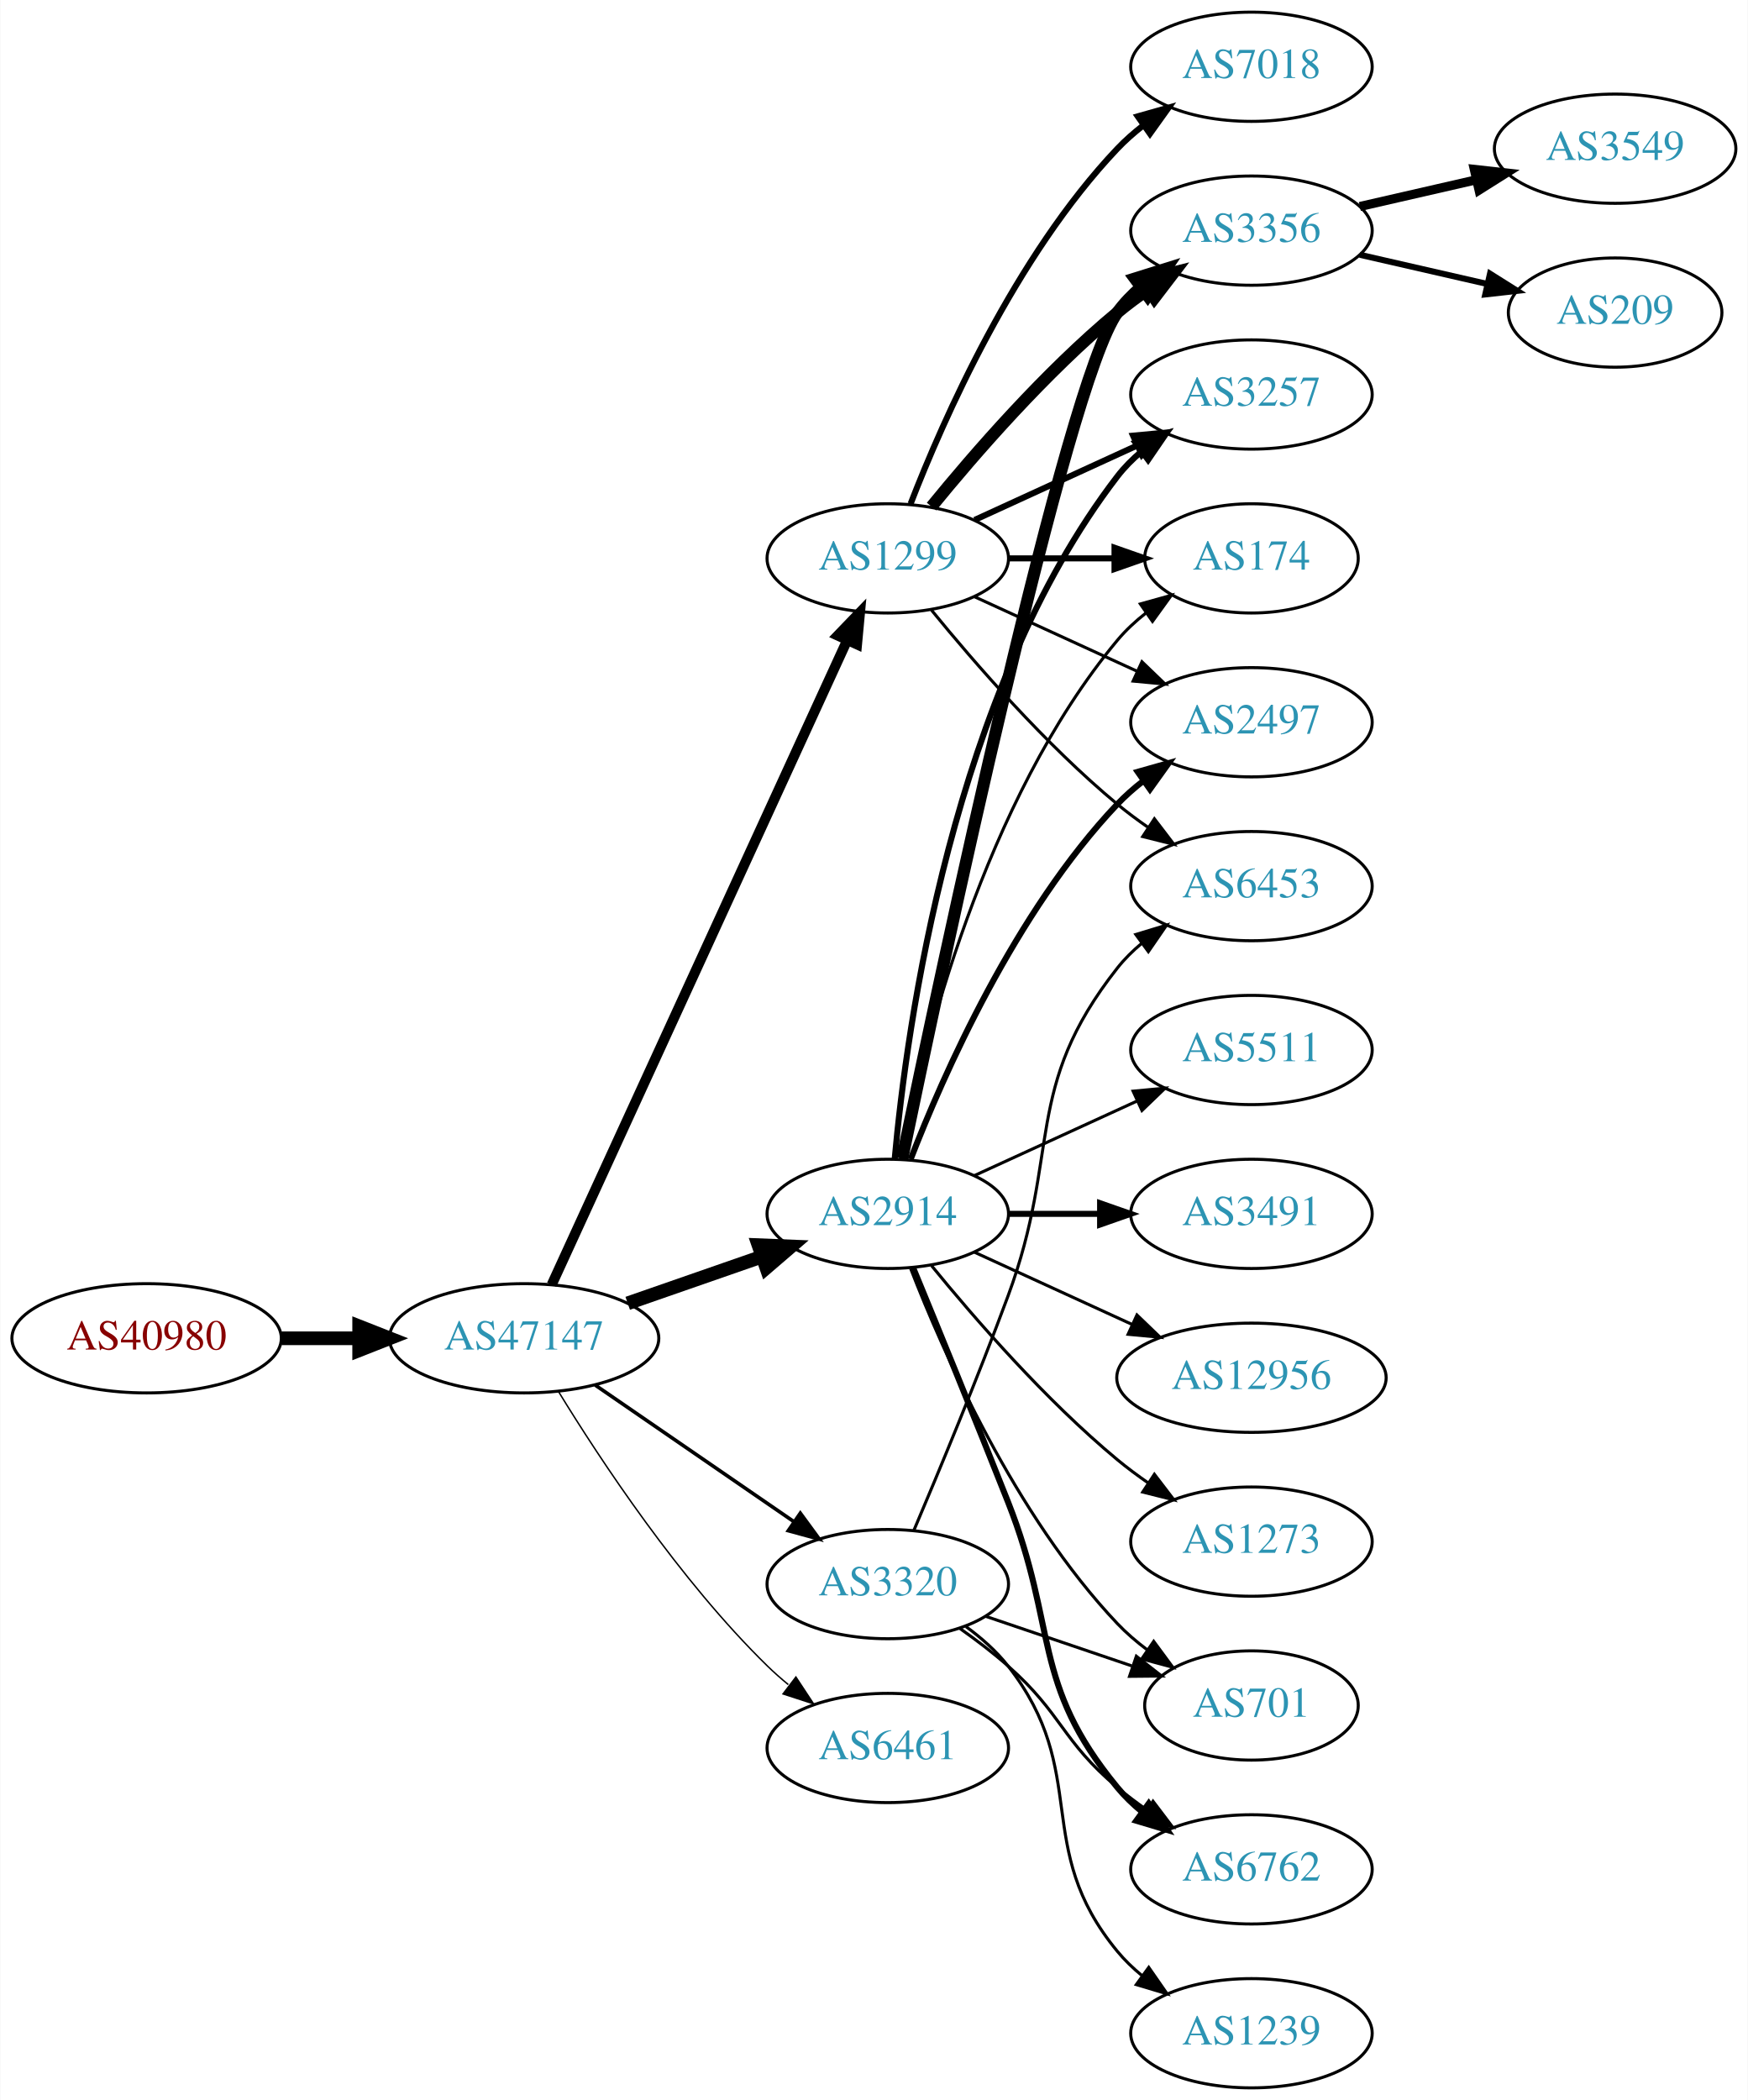
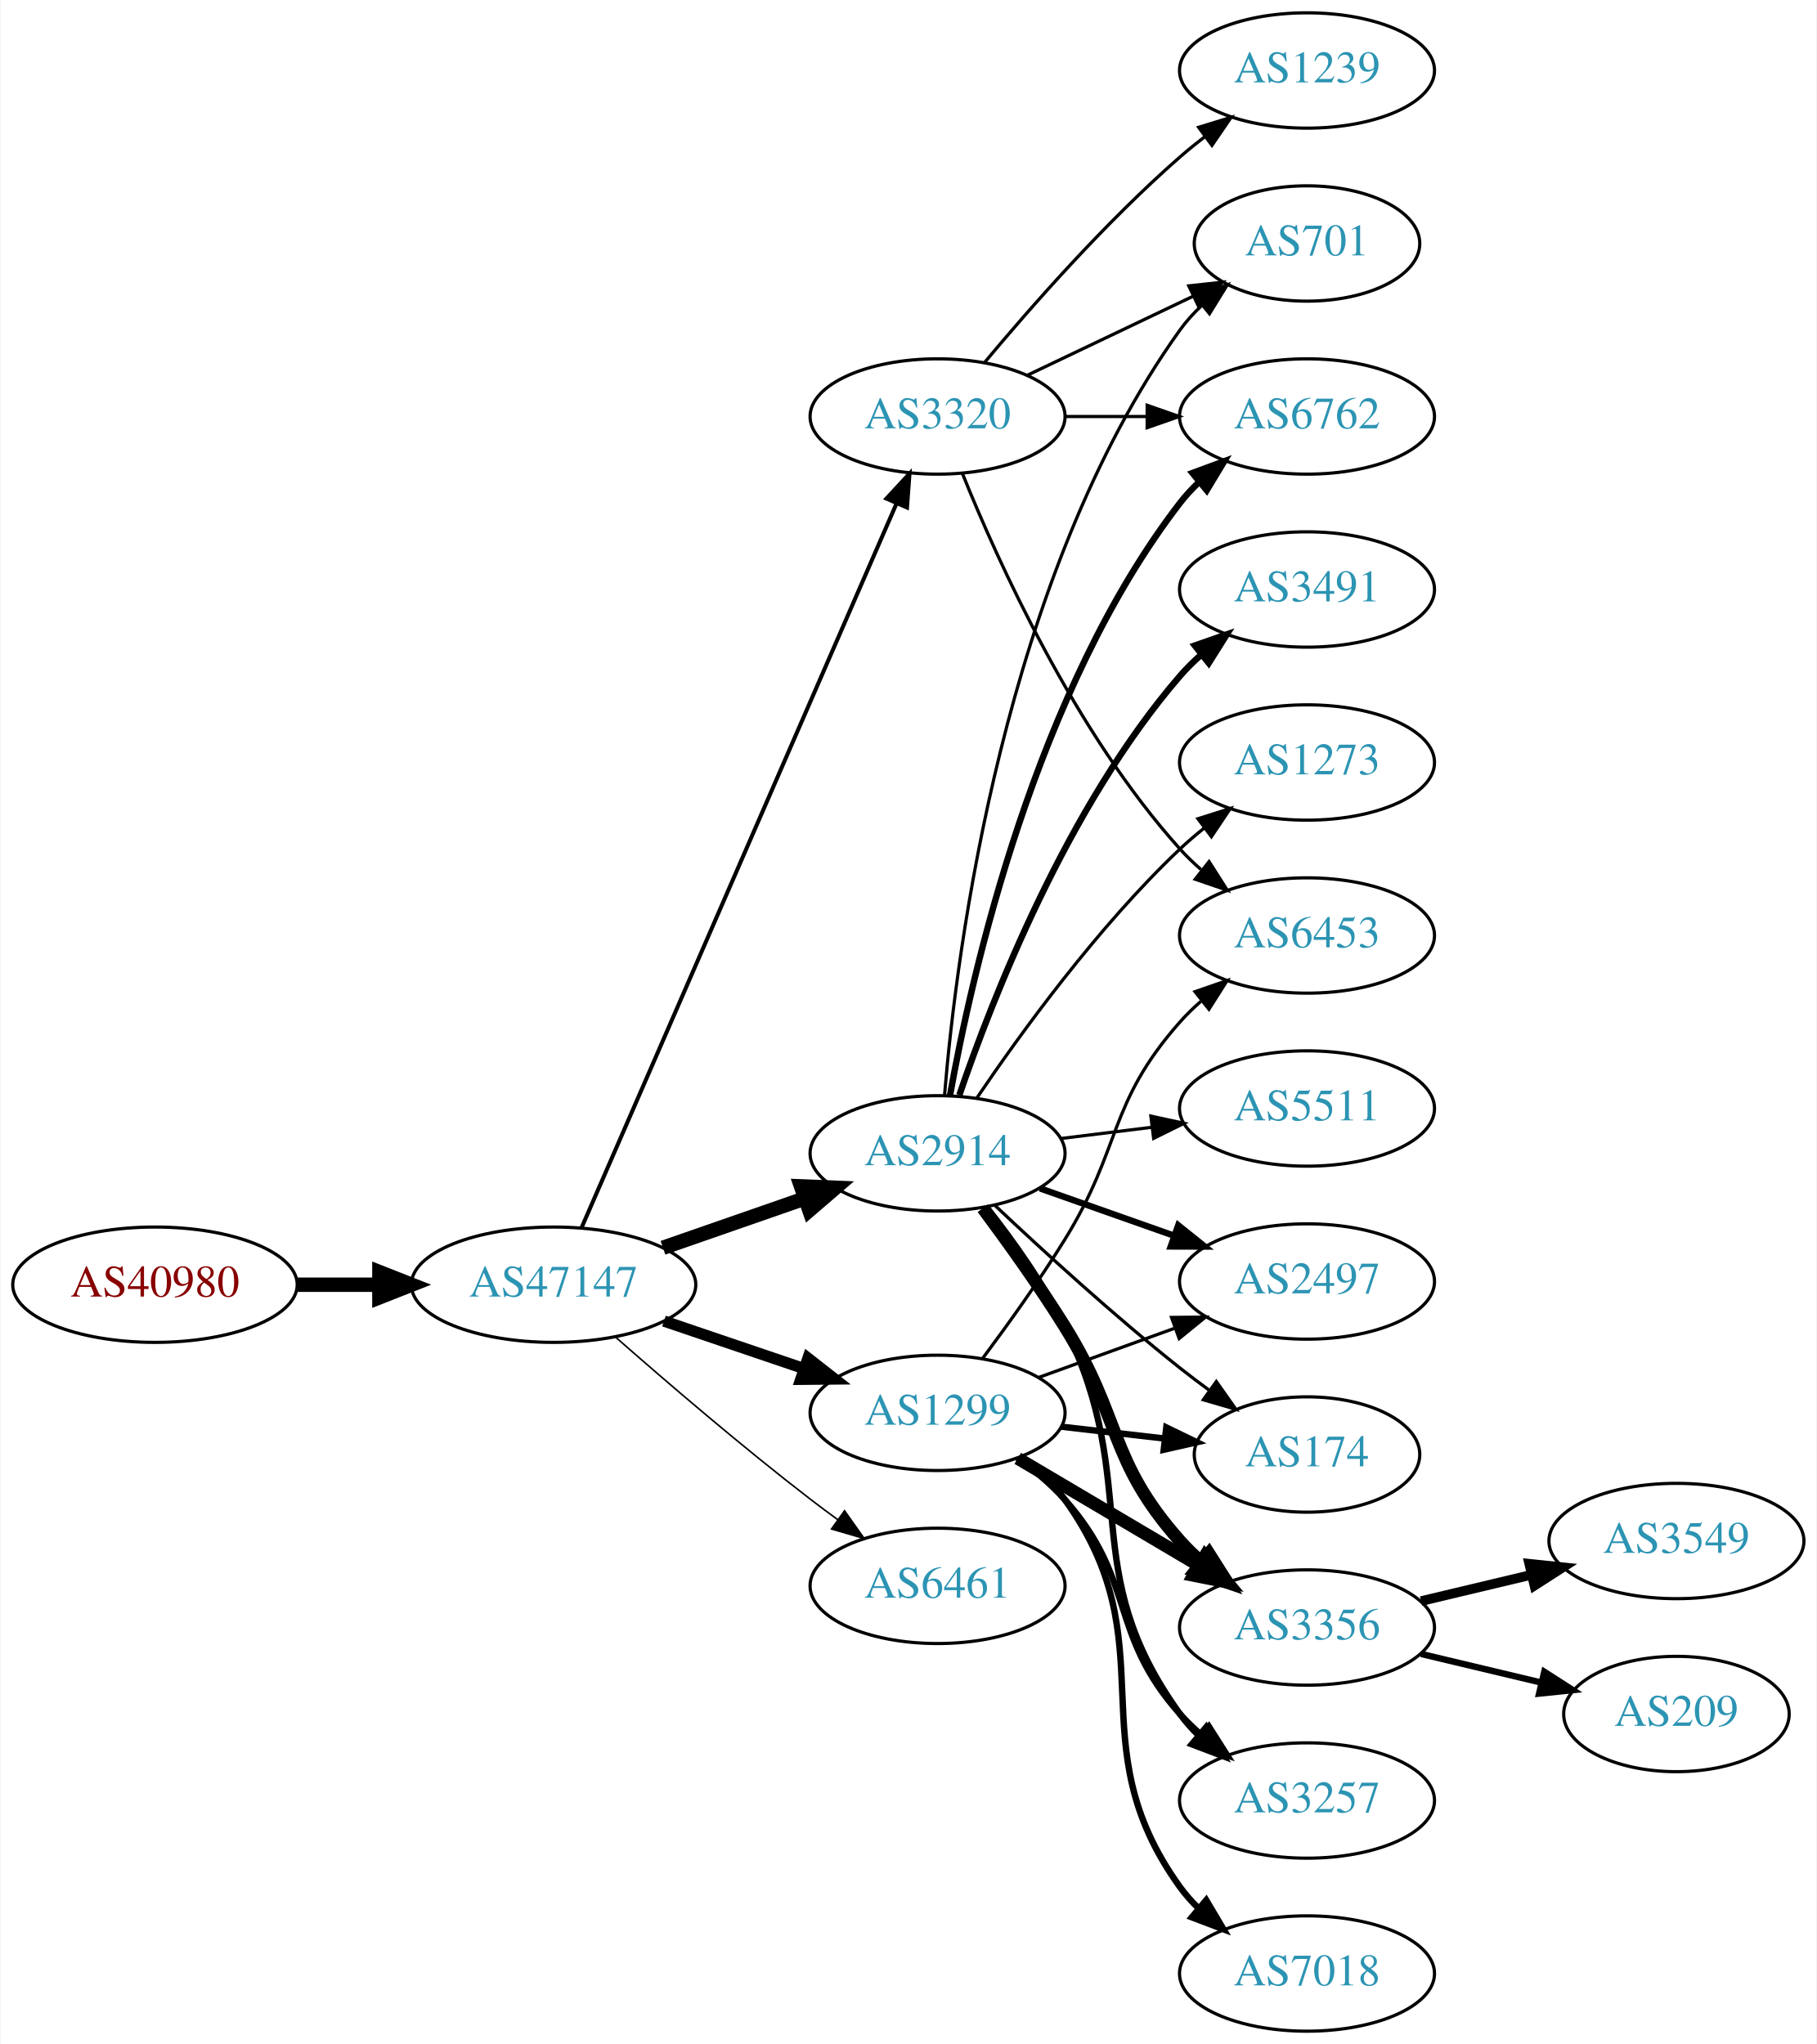
- <svg xmlns="http://www.w3.org/2000/svg" xmlns:xlink="http://www.w3.org/1999/xlink" width="576pt" height="692pt" viewBox="0.00 0.00 575.76 692.00">
-   <g id="graph0" class="graph" transform="scale(1 1) rotate(0) translate(4 688)">
-     <polygon fill="white" stroke="none" points="-4,4 -4,-688 571.762,-688 571.762,4 -4,4" />
+ <svg xmlns="http://www.w3.org/2000/svg" xmlns:xlink="http://www.w3.org/1999/xlink" width="567pt" height="638pt" viewBox="0.00 0.00 566.66 638.00">
+   <g id="graph0" class="graph" transform="scale(1 1) rotate(0) translate(4 634)">
+     <polygon fill="white" stroke="none" points="-4,4 -4,-634 562.663,-634 562.663,4 -4,4" />
    <g id="node1" class="node">
      <g id="a_node1">
        <a xlink:href="/asn/40980" xlink:title="AS40980 ~ powered by ANX [AT]">
-           <ellipse fill="#ffffff" stroke="black" cx="44.196" cy="-247" rx="44.393" ry="18" />
-           <text text-anchor="middle" x="44.196" y="-243.3" font-family="Times,serif" font-size="14.00" fill="#880000">AS40980</text>
+           <ellipse fill="#ffffff" stroke="black" cx="44.196" cy="-233" rx="44.393" ry="18" />
+           <text text-anchor="middle" x="44.196" y="-229.3" font-family="Times,serif" font-size="14.00" fill="#880000">AS40980</text>
        </a>
      </g>
    </g>
    <g id="node2" class="node">
      <g id="a_node2">
        <a xlink:href="/asn/47147" xlink:title="AS47147 ~ ANEXIA Internetdienstleistungs GmbH [AT]">
-           <ellipse fill="#ffffff" stroke="black" cx="168.588" cy="-247" rx="44.393" ry="18" />
-           <text text-anchor="middle" x="168.588" y="-243.3" font-family="Times,serif" font-size="14.00" fill="#2c94b3">AS47147</text>
+           <ellipse fill="#ffffff" stroke="black" cx="168.588" cy="-233" rx="44.393" ry="18" />
+           <text text-anchor="middle" x="168.588" y="-229.3" font-family="Times,serif" font-size="14.00" fill="#2c94b3">AS47147</text>
        </a>
      </g>
    </g>
    <g id="edge1" class="edge">
-       <path fill="none" stroke="black" stroke-width="4.5" d="M88.692,-247C96.898,-247 105.569,-247 114.041,-247" />
-       <polygon fill="black" stroke="black" stroke-width="4.5" points="114.233,-250.938 124.233,-247 114.233,-243.063 114.233,-250.938" />
+       <path fill="none" stroke="black" stroke-width="4.5" d="M88.692,-233C96.898,-233 105.569,-233 114.041,-233" />
+       <polygon fill="black" stroke="black" stroke-width="4.5" points="114.233,-236.938 124.233,-233 114.233,-229.063 114.233,-236.938" />
    </g>
    <g id="node3" class="node">
      <g id="a_node3">
-         <a xlink:href="/asn/2914" xlink:title="AS2914 ~ NTT America, Inc. [US]">
-           <ellipse fill="#ffffff" stroke="black" cx="288.431" cy="-288" rx="39.794" ry="18" />
-           <text text-anchor="middle" x="288.431" y="-284.3" font-family="Times,serif" font-size="14.00" fill="#2c94b3">AS2914</text>
+         <a xlink:href="/asn/3320" xlink:title="AS3320 ~ DTAG [DE]">
+           <ellipse fill="#ffffff" stroke="black" cx="288.431" cy="-504" rx="39.794" ry="18" />
+           <text text-anchor="middle" x="288.431" y="-500.3" font-family="Times,serif" font-size="14.00" fill="#2c94b3">AS3320</text>
        </a>
      </g>
    </g>
    <g id="edge2" class="edge">
-       <path fill="none" stroke="black" stroke-width="4.5" d="M202.728,-258.53C216.445,-263.302 232.484,-268.883 246.894,-273.896" />
-       <polygon fill="black" stroke="black" stroke-width="4.5" points="245.822,-277.692 256.56,-277.26 248.41,-270.255 245.822,-277.692" />
+       <path fill="none" stroke="black" stroke-width="1.25" d="M177.32,-250.781C197.463,-297.103 251.654,-421.725 275.682,-476.982" />
+       <polygon fill="black" stroke="black" stroke-width="1.25" points="272.473,-478.379 279.67,-486.153 278.892,-475.587 272.473,-478.379" />
    </g>
    <g id="node4" class="node">
      <g id="a_node4">
-         <a xlink:href="/asn/1299" xlink:title="AS1299 ~ Telia Carrier [EU]">
-           <ellipse fill="#ffffff" stroke="black" cx="288.431" cy="-504" rx="39.794" ry="18" />
-           <text text-anchor="middle" x="288.431" y="-500.3" font-family="Times,serif" font-size="14.00" fill="#2c94b3">AS1299</text>
+         <a xlink:href="/asn/2914" xlink:title="AS2914 ~ NTT America, Inc. [US]">
+           <ellipse fill="#ffffff" stroke="black" cx="288.431" cy="-274" rx="39.794" ry="18" />
+           <text text-anchor="middle" x="288.431" y="-270.3" font-family="Times,serif" font-size="14.00" fill="#2c94b3">AS2914</text>
        </a>
      </g>
    </g>
    <g id="edge3" class="edge">
-       <path fill="none" stroke="black" stroke-width="3.316" d="M177.688,-264.665C197.913,-308.772 250.737,-423.976 274.963,-476.809" />
-       <polygon fill="black" stroke="black" stroke-width="3.316" points="271.925,-478.581 279.274,-486.212 278.288,-475.663 271.925,-478.581" />
+       <path fill="none" stroke="black" stroke-width="4.5" d="M202.728,-244.53C216.445,-249.302 232.484,-254.883 246.894,-259.896" />
+       <polygon fill="black" stroke="black" stroke-width="4.5" points="245.822,-263.692 256.56,-263.26 248.41,-256.255 245.822,-263.692" />
    </g>
    <g id="node5" class="node">
      <g id="a_node5">
-         <a xlink:href="/asn/3320" xlink:title="AS3320 ~ DTAG [DE]">
-           <ellipse fill="#ffffff" stroke="black" cx="288.431" cy="-166" rx="39.794" ry="18" />
-           <text text-anchor="middle" x="288.431" y="-162.3" font-family="Times,serif" font-size="14.00" fill="#2c94b3">AS3320</text>
+         <a xlink:href="/asn/1299" xlink:title="AS1299 ~ Telia Carrier [EU]">
+           <ellipse fill="#ffffff" stroke="black" cx="288.431" cy="-193" rx="39.794" ry="18" />
+           <text text-anchor="middle" x="288.431" y="-189.3" font-family="Times,serif" font-size="14.00" fill="#2c94b3">AS1299</text>
        </a>
      </g>
    </g>
    <g id="edge4" class="edge">
-       <path fill="none" stroke="black" stroke-width="1.184" d="M192.031,-231.574C210.612,-218.802 237.173,-200.545 257.553,-186.537" />
-       <polygon fill="black" stroke="black" stroke-width="1.184" points="259.609,-189.371 265.867,-180.822 255.643,-183.602 259.609,-189.371" />
+       <path fill="none" stroke="black" stroke-width="3.5" d="M203.042,-221.645C216.643,-217.028 232.485,-211.651 246.746,-206.81" />
+       <polygon fill="black" stroke="black" stroke-width="3.5" points="247.975,-210.089 256.32,-203.56 245.725,-203.46 247.975,-210.089" />
    </g>
    <g id="node6" class="node">
      <g id="a_node6">
        <a xlink:href="/asn/6461" xlink:title="AS6461 ~ Zayo Bandwidth [US]">
-           <ellipse fill="#ffffff" stroke="black" cx="288.431" cy="-112" rx="39.794" ry="18" />
-           <text text-anchor="middle" x="288.431" y="-108.3" font-family="Times,serif" font-size="14.00" fill="#2c94b3">AS6461</text>
+           <ellipse fill="#ffffff" stroke="black" cx="288.431" cy="-139" rx="39.794" ry="18" />
+           <text text-anchor="middle" x="288.431" y="-135.3" font-family="Times,serif" font-size="14.00" fill="#2c94b3">AS6461</text>
        </a>
      </g>
    </g>
    <g id="edge5" class="edge">
-       <path fill="none" stroke="black" stroke-width="0.474" d="M179.854,-229.56C193.662,-207.009 219.851,-167.278 248.784,-139 250.924,-136.908 253.242,-134.863 255.642,-132.894" />
-       <polygon fill="black" stroke="black" stroke-width="0.474" points="258.152,-135.382 263.983,-126.536 253.908,-129.815 258.152,-135.382" />
+       <path fill="none" stroke="black" stroke-width="0.5" d="M188.067,-216.527C203.866,-202.648 227.377,-182.477 248.784,-166 251.527,-163.889 254.417,-161.739 257.333,-159.62" />
+       <polygon fill="black" stroke="black" stroke-width="0.5" points="259.399,-162.445 265.511,-153.791 255.336,-156.745 259.399,-162.445" />
    </g>
    <g id="node7" class="node">
      <g id="a_node7">
-         <a xlink:href="/asn/3257" xlink:title="AS3257 ~ GTT [DE]">
-           <ellipse fill="#ffffff" stroke="black" cx="408.273" cy="-558" rx="39.794" ry="18" />
-           <text text-anchor="middle" x="408.273" y="-554.3" font-family="Times,serif" font-size="14.00" fill="#2c94b3">AS3257</text>
+         <a xlink:href="/asn/701" xlink:title="AS701 ~ UUNET [US]">
+           <ellipse fill="#ffffff" stroke="black" cx="403.724" cy="-558" rx="35.194" ry="18" />
+           <text text-anchor="middle" x="403.724" y="-554.3" font-family="Times,serif" font-size="14.00" fill="#2c94b3">AS701</text>
        </a>
      </g>
    </g>
    <g id="edge6" class="edge">
-       <path fill="none" stroke="black" stroke-width="2" d="M290.715,-306.117C294.613,-349.332 309.63,-460.131 364.077,-531 366.367,-533.981 369.087,-536.716 372.032,-539.205" />
-       <polygon fill="black" stroke="black" stroke-width="2" points="370.078,-542.113 380.208,-545.218 374.225,-536.473 370.078,-542.113" />
+       <path fill="none" stroke="black" d="M316.567,-516.934C331.999,-524.29 351.485,-533.577 368.02,-541.459" />
+       <polygon fill="black" stroke="black" points="366.828,-544.768 377.361,-545.911 369.84,-538.449 366.828,-544.768" />
    </g>
    <g id="node8" class="node">
      <g id="a_node8">
-         <a xlink:href="/asn/3491" xlink:title="AS3491 ~ PCCW Global, Inc. [US]">
-           <ellipse fill="#ffffff" stroke="black" cx="408.273" cy="-288" rx="39.794" ry="18" />
-           <text text-anchor="middle" x="408.273" y="-284.3" font-family="Times,serif" font-size="14.00" fill="#2c94b3">AS3491</text>
+         <a xlink:href="/asn/6453" xlink:title="AS6453 ~ TATA COMMUNICATIONS (AMERICA) INC [US]">
+           <ellipse fill="#ffffff" stroke="black" cx="403.724" cy="-342" rx="39.794" ry="18" />
+           <text text-anchor="middle" x="403.724" y="-338.3" font-family="Times,serif" font-size="14.00" fill="#2c94b3">AS6453</text>
        </a>
      </g>
    </g>
    <g id="edge7" class="edge">
-       <path fill="none" stroke="black" stroke-width="2" d="M328.343,-288C337.897,-288 348.246,-288 358.209,-288" />
-       <polygon fill="black" stroke="black" stroke-width="2" points="358.402,-291.5 368.402,-288 358.402,-284.5 358.402,-291.5" />
+       <path fill="none" stroke="black" d="M296.179,-486.213C307.23,-458.757 331.283,-405.422 364.077,-369 366.08,-366.776 368.298,-364.637 370.631,-362.603" />
+       <polygon fill="black" stroke="black" points="373.161,-365.065 378.85,-356.127 368.829,-359.567 373.161,-365.065" />
    </g>
    <g id="node9" class="node">
      <g id="a_node9">
        <a xlink:href="/asn/6762" xlink:title="AS6762 ~ TELECOM ITALIA SPARKLE S.p.A. [IT]">
-           <ellipse fill="#ffffff" stroke="black" cx="408.273" cy="-72" rx="39.794" ry="18" />
-           <text text-anchor="middle" x="408.273" y="-68.3" font-family="Times,serif" font-size="14.00" fill="#2c94b3">AS6762</text>
+           <ellipse fill="#ffffff" stroke="black" cx="403.724" cy="-504" rx="39.794" ry="18" />
+           <text text-anchor="middle" x="403.724" y="-500.3" font-family="Times,serif" font-size="14.00" fill="#2c94b3">AS6762</text>
        </a>
      </g>
    </g>
    <g id="edge8" class="edge">
-       <path fill="none" stroke="black" stroke-width="2" d="M296.806,-270.185C304.665,-251.128 317.418,-219.995 328.077,-193 344.507,-151.389 335.637,-133.533 364.077,-99 366.467,-96.099 369.253,-93.416 372.239,-90.961" />
-       <polygon fill="black" stroke="black" stroke-width="2" points="374.43,-93.696 380.474,-84.994 370.322,-88.028 374.43,-93.696" />
+       <path fill="none" stroke="black" d="M328.103,-504C336.306,-504 345.07,-504 353.602,-504" />
+       <polygon fill="black" stroke="black" points="353.841,-507.5 363.841,-504 353.841,-500.5 353.841,-507.5" />
    </g>
    <g id="node10" class="node">
      <g id="a_node10">
-         <a xlink:href="/asn/174" xlink:title="AS174 ~ Cogent Communications [US]">
-           <ellipse fill="#ffffff" stroke="black" cx="408.273" cy="-504" rx="35.194" ry="18" />
-           <text text-anchor="middle" x="408.273" y="-500.3" font-family="Times,serif" font-size="14.00" fill="#2c94b3">AS174</text>
+         <a xlink:href="/asn/1239" xlink:title="AS1239 ~ Sprint [US]">
+           <ellipse fill="#ffffff" stroke="black" cx="403.724" cy="-612" rx="39.794" ry="18" />
+           <text text-anchor="middle" x="403.724" y="-608.3" font-family="Times,serif" font-size="14.00" fill="#2c94b3">AS1239</text>
        </a>
      </g>
    </g>
    <g id="edge9" class="edge">
-       <path fill="none" stroke="black" d="M292.629,-306.073C299.793,-342.141 320.067,-424.125 364.077,-477 366.814,-480.288 370.059,-483.298 373.522,-486.017" />
-       <polygon fill="black" stroke="black" points="371.658,-488.983 381.863,-491.827 375.659,-483.239 371.658,-488.983" />
+       <path fill="none" stroke="black" d="M303.061,-520.817C317.343,-537.929 340.89,-564.745 364.077,-585 366.543,-587.154 369.182,-589.294 371.879,-591.372" />
+       <polygon fill="black" stroke="black" points="369.904,-594.264 380.033,-597.37 374.052,-588.625 369.904,-594.264" />
+     </g>
+     <g id="edge18" class="edge">
+       <path fill="none" stroke="black" d="M290.612,-292.296C294.318,-337.08 309,-454.148 364.077,-531 366.032,-533.728 368.352,-536.274 370.87,-538.627" />
+       <polygon fill="black" stroke="black" points="368.878,-541.519 378.851,-545.096 373.286,-536.081 368.878,-541.519" />
+     </g>
+     <g id="edge11" class="edge">
+       <path fill="none" stroke="black" stroke-width="2" d="M292.302,-292.041C299.057,-329.782 318.917,-418.411 364.077,-477 365.857,-479.309 367.89,-481.499 370.072,-483.557" />
+       <polygon fill="black" stroke="black" stroke-width="2" points="367.968,-486.359 377.905,-490.033 372.428,-480.964 367.968,-486.359" />
    </g>
    <g id="node11" class="node">
      <g id="a_node11">
-         <a xlink:href="/asn/2497" xlink:title="AS2497 ~ Internet Initiative Japan Inc. [JP]">
-           <ellipse fill="#ffffff" stroke="black" cx="408.273" cy="-450" rx="39.794" ry="18" />
-           <text text-anchor="middle" x="408.273" y="-446.3" font-family="Times,serif" font-size="14.00" fill="#2c94b3">AS2497</text>
+         <a xlink:href="/asn/3356" xlink:title="AS3356 ~ Level 3 Parent, LLC [US]">
+           <ellipse fill="#ffffff" stroke="black" cx="403.724" cy="-126" rx="39.794" ry="18" />
+           <text text-anchor="middle" x="403.724" y="-122.3" font-family="Times,serif" font-size="14.00" fill="#2c94b3">AS3356</text>
        </a>
      </g>
    </g>
    <g id="edge10" class="edge">
-       <path fill="none" stroke="black" stroke-width="2" d="M295.954,-305.994C306.704,-333.728 330.362,-387.429 364.077,-423 366.663,-425.728 369.581,-428.294 372.649,-430.677" />
-       <polygon fill="black" stroke="black" stroke-width="2" points="370.803,-433.658 380.997,-436.543 374.827,-427.93 370.803,-433.658" />
+       <path fill="none" stroke="black" stroke-width="4" d="M302.542,-256.878C310.311,-246.447 320.153,-232.721 328.077,-220 345.951,-191.308 341.61,-178.257 364.077,-153 366.066,-150.764 368.275,-148.616 370.601,-146.577" />
+       <polygon fill="black" stroke="black" stroke-width="4" points="373.133,-149.036 378.808,-140.09 368.793,-143.545 373.133,-149.036" />
    </g>
    <g id="node12" class="node">
      <g id="a_node12">
-         <a xlink:href="/asn/3356" xlink:title="AS3356 ~ Level 3 Parent, LLC [US]">
-           <ellipse fill="#ffffff" stroke="black" cx="408.273" cy="-612" rx="39.794" ry="18" />
-           <text text-anchor="middle" x="408.273" y="-608.3" font-family="Times,serif" font-size="14.00" fill="#2c94b3">AS3356</text>
-         </a>
-       </g>
-     </g>
-     <g id="edge11" class="edge">
-       <path fill="none" stroke="black" stroke-width="4" d="M293.179,-306.209C305.848,-367.212 347.221,-561.842 364.077,-585 366.289,-588.039 368.957,-590.813 371.869,-593.326" />
-       <polygon fill="black" stroke="black" stroke-width="4" points="369.887,-596.214 380,-599.373 374.064,-590.597 369.887,-596.214" />
+         <a xlink:href="/asn/3257" xlink:title="AS3257 ~ GTT [DE]">
+           <ellipse fill="#ffffff" stroke="black" cx="403.724" cy="-72" rx="39.794" ry="18" />
+           <text text-anchor="middle" x="403.724" y="-68.3" font-family="Times,serif" font-size="14.00" fill="#2c94b3">AS3257</text>
+         </a>
+       </g>
+     </g>
+     <g id="edge12" class="edge">
+       <path fill="none" stroke="black" stroke-width="2" d="M303.889,-256.941C311.928,-246.754 321.59,-233.254 328.077,-220 352.743,-169.605 331.245,-144.498 364.077,-99 365.784,-96.635 367.763,-94.406 369.907,-92.32" />
+       <polygon fill="black" stroke="black" stroke-width="2" points="372.27,-94.907 377.672,-85.793 367.765,-89.549 372.27,-94.907" />
    </g>
    <g id="node13" class="node">
      <g id="a_node13">
-         <a xlink:href="/asn/12956" xlink:title="AS12956 ~ TELXIUS [ES]">
-           <ellipse fill="#ffffff" stroke="black" cx="408.273" cy="-234" rx="44.393" ry="18" />
-           <text text-anchor="middle" x="408.273" y="-230.3" font-family="Times,serif" font-size="14.00" fill="#2c94b3">AS12956</text>
-         </a>
-       </g>
-     </g>
-     <g id="edge12" class="edge">
-       <path fill="none" stroke="black" d="M317.06,-275.339C332.557,-268.238 352.124,-259.272 369.071,-251.506" />
-       <polygon fill="black" stroke="black" points="370.54,-254.683 378.173,-247.335 367.624,-248.319 370.54,-254.683" />
+         <a xlink:href="/asn/2497" xlink:title="AS2497 ~ Internet Initiative Japan Inc. [JP]">
+           <ellipse fill="#ffffff" stroke="black" cx="403.724" cy="-234" rx="39.794" ry="18" />
+           <text text-anchor="middle" x="403.724" y="-230.3" font-family="Times,serif" font-size="14.00" fill="#2c94b3">AS2497</text>
+         </a>
+       </g>
+     </g>
+     <g id="edge13" class="edge">
+       <path fill="none" stroke="black" stroke-width="2" d="M320.389,-263.07C333.252,-258.528 348.358,-253.195 362.095,-248.345" />
+       <polygon fill="black" stroke="black" stroke-width="2" points="363.539,-251.547 371.803,-244.917 361.209,-244.946 363.539,-251.547" />
    </g>
    <g id="node14" class="node">
      <g id="a_node14">
-         <a xlink:href="/asn/1273" xlink:title="AS1273 ~ Vodafone Group PLC [EU]">
-           <ellipse fill="#ffffff" stroke="black" cx="408.273" cy="-180" rx="39.794" ry="18" />
-           <text text-anchor="middle" x="408.273" y="-176.3" font-family="Times,serif" font-size="14.00" fill="#2c94b3">AS1273</text>
-         </a>
-       </g>
-     </g>
-     <g id="edge13" class="edge">
-       <path fill="none" stroke="black" d="M302.85,-270.935C316.964,-253.625 340.379,-226.655 364.077,-207 367.294,-204.332 370.794,-201.73 374.365,-199.259" />
-       <polygon fill="black" stroke="black" points="376.288,-202.183 382.721,-193.764 372.442,-196.334 376.288,-202.183" />
+         <a xlink:href="/asn/3491" xlink:title="AS3491 ~ PCCW Global, Inc. [US]">
+           <ellipse fill="#ffffff" stroke="black" cx="403.724" cy="-450" rx="39.794" ry="18" />
+           <text text-anchor="middle" x="403.724" y="-446.3" font-family="Times,serif" font-size="14.00" fill="#2c94b3">AS3491</text>
+         </a>
+       </g>
+     </g>
+     <g id="edge14" class="edge">
+       <path fill="none" stroke="black" stroke-width="2" d="M295.229,-292.196C305.428,-322.077 328.888,-382.284 364.077,-423 366.034,-425.264 368.22,-427.432 370.53,-429.486" />
+       <polygon fill="black" stroke="black" stroke-width="2" points="368.706,-432.507 378.709,-435.998 373.066,-427.031 368.706,-432.507" />
    </g>
    <g id="node15" class="node">
      <g id="a_node15">
-         <a xlink:href="/asn/701" xlink:title="AS701 ~ UUNET [US]">
-           <ellipse fill="#ffffff" stroke="black" cx="408.273" cy="-126" rx="35.194" ry="18" />
-           <text text-anchor="middle" x="408.273" y="-122.3" font-family="Times,serif" font-size="14.00" fill="#2c94b3">AS701</text>
-         </a>
-       </g>
-     </g>
-     <g id="edge14" class="edge">
-       <path fill="none" stroke="black" d="M295.954,-270.006C306.704,-242.272 330.362,-188.571 364.077,-153 367.02,-149.895 370.394,-146.999 373.929,-144.345" />
-       <polygon fill="black" stroke="black" points="376.059,-147.129 382.348,-138.603 372.115,-141.346 376.059,-147.129" />
+         <a xlink:href="/asn/174" xlink:title="AS174 ~ Cogent Communications [US]">
+           <ellipse fill="#ffffff" stroke="black" cx="403.724" cy="-180" rx="35.194" ry="18" />
+           <text text-anchor="middle" x="403.724" y="-176.3" font-family="Times,serif" font-size="14.00" fill="#2c94b3">AS174</text>
+         </a>
+       </g>
+     </g>
+     <g id="edge15" class="edge">
+       <path fill="none" stroke="black" d="M306.406,-257.68C321.208,-243.716 343.477,-223.342 364.077,-207 367.007,-204.676 370.122,-202.322 373.262,-200.022" />
+       <polygon fill="black" stroke="black" points="375.423,-202.779 381.526,-194.119 371.355,-197.083 375.423,-202.779" />
    </g>
    <g id="node16" class="node">
      <g id="a_node16">
-         <a xlink:href="/asn/5511" xlink:title="AS5511 ~ Orange S.A. [FR]">
-           <ellipse fill="#ffffff" stroke="black" cx="408.273" cy="-342" rx="39.794" ry="18" />
-           <text text-anchor="middle" x="408.273" y="-338.3" font-family="Times,serif" font-size="14.00" fill="#2c94b3">AS5511</text>
-         </a>
-       </g>
-     </g>
-     <g id="edge15" class="edge">
-       <path fill="none" stroke="black" d="M317.06,-300.661C333.017,-307.973 353.287,-317.261 370.57,-325.181" />
-       <polygon fill="black" stroke="black" points="369.269,-328.435 379.818,-329.419 372.185,-322.071 369.269,-328.435" />
-     </g>
-     <g id="edge18" class="edge">
-       <path fill="none" stroke="black" stroke-width="2" d="M317.06,-516.661C333.017,-523.973 353.287,-533.261 370.57,-541.181" />
-       <polygon fill="black" stroke="black" stroke-width="2" points="369.269,-544.435 379.818,-545.419 372.185,-538.071 369.269,-544.435" />
-     </g>
-     <g id="edge17" class="edge">
-       <path fill="none" stroke="black" stroke-width="2" d="M328.343,-504C339.43,-504 351.59,-504 362.972,-504" />
-       <polygon fill="black" stroke="black" stroke-width="2" points="363.154,-507.5 373.154,-504 363.154,-500.5 363.154,-507.5" />
-     </g>
-     <g id="edge20" class="edge">
-       <path fill="none" stroke="black" d="M317.06,-491.339C333.017,-484.027 353.287,-474.739 370.57,-466.819" />
-       <polygon fill="black" stroke="black" points="372.185,-469.929 379.818,-462.581 369.269,-463.565 372.185,-469.929" />
-     </g>
-     <g id="edge19" class="edge">
-       <path fill="none" stroke="black" stroke-width="4" d="M302.85,-521.065C316.964,-538.375 340.379,-565.345 364.077,-585 367.294,-587.668 370.794,-590.27 374.365,-592.741" />
-       <polygon fill="black" stroke="black" stroke-width="4" points="372.442,-595.666 382.721,-598.236 376.288,-589.817 372.442,-595.666" />
+         <a xlink:href="/asn/1273" xlink:title="AS1273 ~ Vodafone Group PLC [EU]">
+           <ellipse fill="#ffffff" stroke="black" cx="403.724" cy="-396" rx="39.794" ry="18" />
+           <text text-anchor="middle" x="403.724" y="-392.3" font-family="Times,serif" font-size="14.00" fill="#2c94b3">AS1273</text>
+         </a>
+       </g>
+     </g>
+     <g id="edge16" class="edge">
+       <path fill="none" stroke="black" d="M300.751,-291.378C314.325,-311.444 338.47,-344.792 364.077,-369 366.456,-371.249 369.036,-373.454 371.694,-375.575" />
+       <polygon fill="black" stroke="black" points="369.686,-378.444 379.788,-381.64 373.884,-372.843 369.686,-378.444" />
    </g>
    <g id="node17" class="node">
      <g id="a_node17">
+         <a xlink:href="/asn/5511" xlink:title="AS5511 ~ Orange S.A. [FR]">
+           <ellipse fill="#ffffff" stroke="black" cx="403.724" cy="-288" rx="39.794" ry="18" />
+           <text text-anchor="middle" x="403.724" y="-284.3" font-family="Times,serif" font-size="14.00" fill="#2c94b3">AS5511</text>
+         </a>
+       </g>
+     </g>
+     <g id="edge17" class="edge">
+       <path fill="none" stroke="black" d="M326.841,-278.623C335.929,-279.746 345.766,-280.962 355.251,-282.134" />
+       <polygon fill="black" stroke="black" points="354.999,-285.629 365.353,-283.382 355.857,-278.682 354.999,-285.629" />
+     </g>
+     <g id="edge26" class="edge">
+       <path fill="none" stroke="black" d="M302.571,-210.105C310.35,-220.529 320.192,-234.255 328.077,-247 346.069,-276.081 341.428,-289.38 364.077,-315 366.059,-317.242 368.264,-319.394 370.586,-321.437" />
+       <polygon fill="black" stroke="black" points="368.774,-324.466 378.787,-327.929 373.119,-318.978 368.774,-324.466" />
+     </g>
+     <g id="edge22" class="edge">
+       <path fill="none" stroke="black" stroke-width="4" d="M313.457,-178.791C329.83,-169.109 351.717,-156.165 369.721,-145.518" />
+       <polygon fill="black" stroke="black" stroke-width="4" points="371.906,-148.292 378.732,-140.188 368.343,-142.266 371.906,-148.292" />
+     </g>
+     <g id="edge23" class="edge">
+       <path fill="none" stroke="black" stroke-width="2" d="M313.346,-178.91C318.589,-175.14 323.834,-170.77 328.077,-166 350.545,-140.743 341.61,-124.257 364.077,-99 366.066,-96.764 368.275,-94.616 370.601,-92.577" />
+       <polygon fill="black" stroke="black" stroke-width="2" points="373.133,-95.037 378.808,-86.09 368.793,-89.545 373.133,-95.037" />
+     </g>
+     <g id="edge21" class="edge">
+       <path fill="none" stroke="black" d="M320.09,-204.095C333.062,-208.79 348.355,-214.324 362.236,-219.348" />
+       <polygon fill="black" stroke="black" points="361.446,-222.784 372.041,-222.896 363.828,-216.202 361.446,-222.784" />
+     </g>
+     <g id="edge25" class="edge">
+       <path fill="none" stroke="black" stroke-width="2" d="M327.156,-188.671C337.39,-187.497 348.556,-186.216 359.088,-185.007" />
+       <polygon fill="black" stroke="black" stroke-width="2" points="359.814,-188.447 369.35,-183.83 359.016,-181.492 359.814,-188.447" />
+     </g>
+     <g id="node20" class="node">
+       <g id="a_node20">
        <a xlink:href="/asn/7018" xlink:title="AS7018 ~ AT&amp;T Services, Inc. [US]">
-           <ellipse fill="#ffffff" stroke="black" cx="408.273" cy="-666" rx="39.794" ry="18" />
-           <text text-anchor="middle" x="408.273" y="-662.3" font-family="Times,serif" font-size="14.00" fill="#2c94b3">AS7018</text>
-         </a>
-       </g>
-     </g>
-     <g id="edge16" class="edge">
-       <path fill="none" stroke="black" stroke-width="2" d="M295.954,-521.994C306.704,-549.728 330.362,-603.429 364.077,-639 366.663,-641.728 369.581,-644.294 372.649,-646.677" />
-       <polygon fill="black" stroke="black" stroke-width="2" points="370.803,-649.658 380.997,-652.543 374.827,-643.93 370.803,-649.658" />
+           <ellipse fill="#ffffff" stroke="black" cx="403.724" cy="-18" rx="39.794" ry="18" />
+           <text text-anchor="middle" x="403.724" y="-14.3" font-family="Times,serif" font-size="14.00" fill="#2c94b3">AS7018</text>
+         </a>
+       </g>
+     </g>
+     <g id="edge24" class="edge">
+       <path fill="none" stroke="black" stroke-width="2" d="M314.483,-179.207C319.553,-175.473 324.437,-171.044 328.077,-166 360.909,-120.502 331.245,-90.498 364.077,-45 365.784,-42.636 367.763,-40.406 369.907,-38.32" />
+       <polygon fill="black" stroke="black" stroke-width="2" points="372.27,-40.907 377.672,-31.793 367.765,-35.549 372.27,-40.907" />
    </g>
    <g id="node18" class="node">
      <g id="a_node18">
-         <a xlink:href="/asn/6453" xlink:title="AS6453 ~ TATA COMMUNICATIONS (AMERICA) INC [US]">
-           <ellipse fill="#ffffff" stroke="black" cx="408.273" cy="-396" rx="39.794" ry="18" />
-           <text text-anchor="middle" x="408.273" y="-392.3" font-family="Times,serif" font-size="14.00" fill="#2c94b3">AS6453</text>
-         </a>
-       </g>
-     </g>
-     <g id="edge21" class="edge">
-       <path fill="none" stroke="black" d="M302.85,-486.935C316.964,-469.625 340.379,-442.655 364.077,-423 367.294,-420.332 370.794,-417.73 374.365,-415.259" />
-       <polygon fill="black" stroke="black" points="376.288,-418.183 382.721,-409.764 372.442,-412.334 376.288,-418.183" />
-     </g>
-     <g id="edge24" class="edge">
-       <path fill="none" stroke="black" d="M312.158,-151.411C317.558,-147.6 323.171,-143.337 328.077,-139 345.997,-123.159 345.758,-114.377 364.077,-99 367.115,-96.45 370.414,-93.965 373.789,-91.601" />
-       <polygon fill="black" stroke="black" points="375.832,-94.446 382.232,-86.002 371.963,-88.612 375.832,-94.446" />
-     </g>
-     <g id="edge22" class="edge">
-       <path fill="none" stroke="black" d="M320.701,-155.386C335.468,-150.373 353.231,-144.344 368.814,-139.055" />
-       <polygon fill="black" stroke="black" points="370.342,-142.232 378.686,-135.704 368.092,-135.604 370.342,-142.232" />
-     </g>
-     <g id="edge25" class="edge">
-       <path fill="none" stroke="black" d="M297.042,-183.725C305.099,-202.707 318.015,-233.777 328.077,-261 345.619,-308.458 332.779,-329.246 364.077,-369 366.402,-371.953 369.146,-374.67 372.105,-377.147" />
-       <polygon fill="black" stroke="black" points="370.165,-380.064 380.302,-383.145 374.298,-374.415 370.165,-380.064" />
+         <a xlink:href="/asn/3549" xlink:title="AS3549 ~ Level 3 Parent, LLC [US]">
+           <ellipse fill="#ffffff" stroke="black" cx="519.017" cy="-153" rx="39.794" ry="18" />
+           <text text-anchor="middle" x="519.017" y="-149.3" font-family="Times,serif" font-size="14.00" fill="#2c94b3">AS3549</text>
+         </a>
+       </g>
+     </g>
+     <g id="edge19" class="edge">
+       <path fill="none" stroke="black" stroke-width="3" d="M439.331,-134.248C450.202,-136.838 462.357,-139.735 473.799,-142.462" />
+       <polygon fill="black" stroke="black" stroke-width="3" points="473.082,-145.889 483.621,-144.803 474.705,-139.08 473.082,-145.889" />
    </g>
    <g id="node19" class="node">
      <g id="a_node19">
-         <a xlink:href="/asn/1239" xlink:title="AS1239 ~ Sprint [US]">
-           <ellipse fill="#ffffff" stroke="black" cx="408.273" cy="-18" rx="39.794" ry="18" />
-           <text text-anchor="middle" x="408.273" y="-14.3" font-family="Times,serif" font-size="14.00" fill="#2c94b3">AS1239</text>
-         </a>
-       </g>
-     </g>
-     <g id="edge23" class="edge">
-       <path fill="none" stroke="black" d="M314.2,-151.995C319.285,-148.272 324.247,-143.901 328.077,-139 355.625,-103.751 335.637,-79.533 364.077,-45 366.467,-42.099 369.253,-39.416 372.239,-36.961" />
-       <polygon fill="black" stroke="black" points="374.43,-39.696 380.474,-30.994 370.322,-34.028 374.43,-39.696" />
-     </g>
-     <g id="node20" class="node">
-       <g id="a_node20">
-         <a xlink:href="/asn/3549" xlink:title="AS3549 ~ Level 3 Parent, LLC [US]">
-           <ellipse fill="#ffffff" stroke="black" cx="528.116" cy="-639" rx="39.794" ry="18" />
-           <text text-anchor="middle" x="528.116" y="-635.3" font-family="Times,serif" font-size="14.00" fill="#2c94b3">AS3549</text>
-         </a>
-       </g>
-     </g>
-     <g id="edge26" class="edge">
-       <path fill="none" stroke="black" stroke-width="3" d="M443.993,-619.955C455.993,-622.704 469.613,-625.825 482.306,-628.733" />
-       <polygon fill="black" stroke="black" stroke-width="3" points="481.708,-632.187 492.238,-631.009 483.272,-625.364 481.708,-632.187" />
-     </g>
-     <g id="node21" class="node">
-       <g id="a_node21">
        <a xlink:href="/asn/209" xlink:title="AS209 ~ CenturyLink Communications, LLC [US]">
-           <ellipse fill="#ffffff" stroke="black" cx="528.116" cy="-585" rx="35.194" ry="18" />
-           <text text-anchor="middle" x="528.116" y="-581.3" font-family="Times,serif" font-size="14.00" fill="#2c94b3">AS209</text>
-         </a>
-       </g>
-     </g>
-     <g id="edge27" class="edge">
-       <path fill="none" stroke="black" stroke-width="2" d="M443.993,-604.045C457.085,-601.045 472.107,-597.604 485.748,-594.478" />
-       <polygon fill="black" stroke="black" stroke-width="2" points="486.89,-597.807 495.855,-592.162 485.326,-590.984 486.89,-597.807" />
+           <ellipse fill="#ffffff" stroke="black" cx="519.017" cy="-99" rx="35.194" ry="18" />
+           <text text-anchor="middle" x="519.017" y="-95.3" font-family="Times,serif" font-size="14.00" fill="#2c94b3">AS209</text>
+         </a>
+       </g>
+     </g>
+     <g id="edge20" class="edge">
+       <path fill="none" stroke="black" stroke-width="2" d="M439.331,-117.752C451.125,-114.942 464.43,-111.771 476.698,-108.847" />
+       <polygon fill="black" stroke="black" stroke-width="2" points="477.787,-112.186 486.703,-106.463 476.164,-105.376 477.787,-112.186" />
    </g>
  </g>
</svg>
